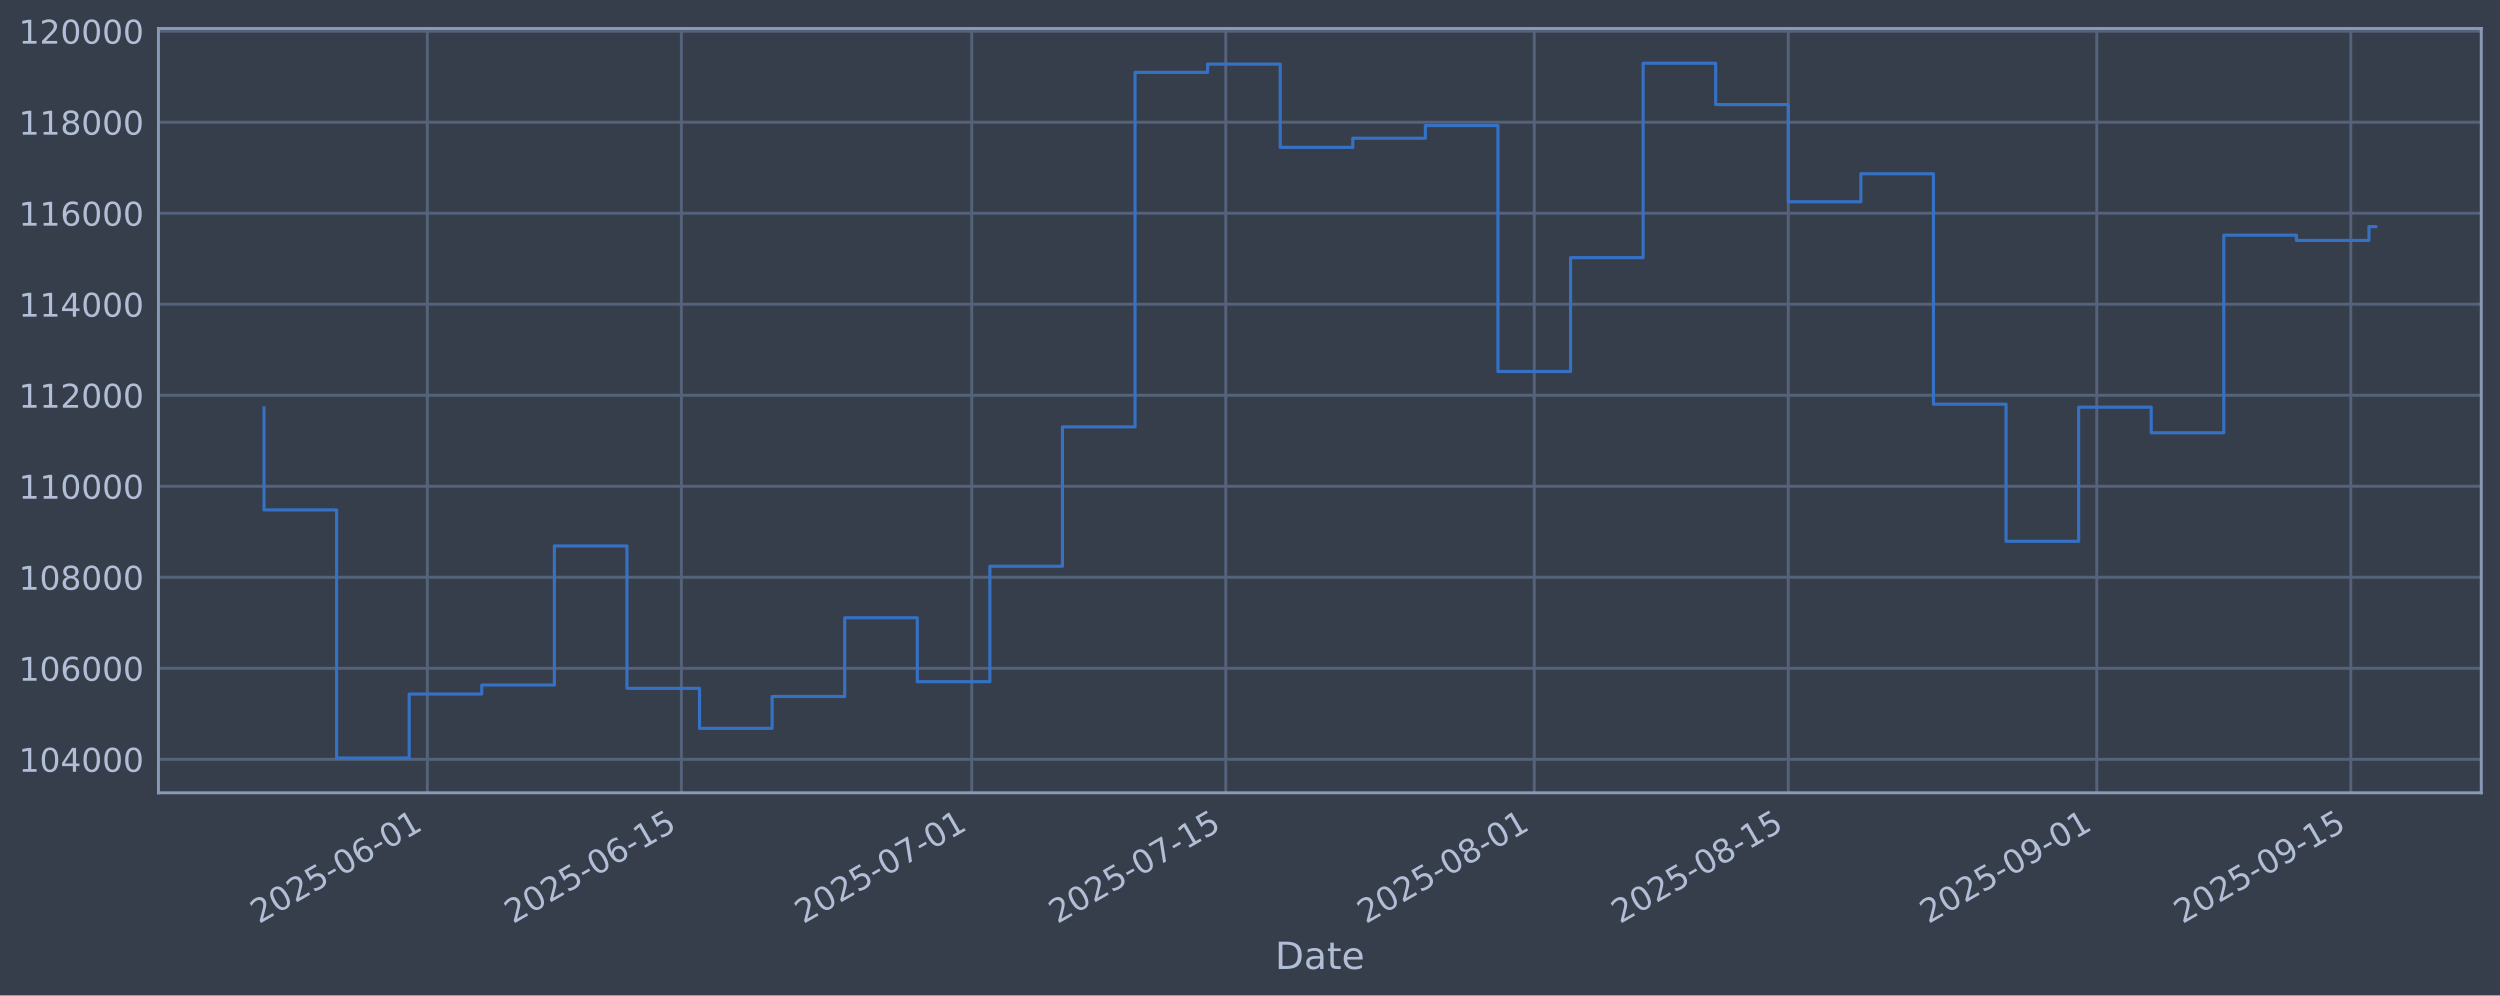
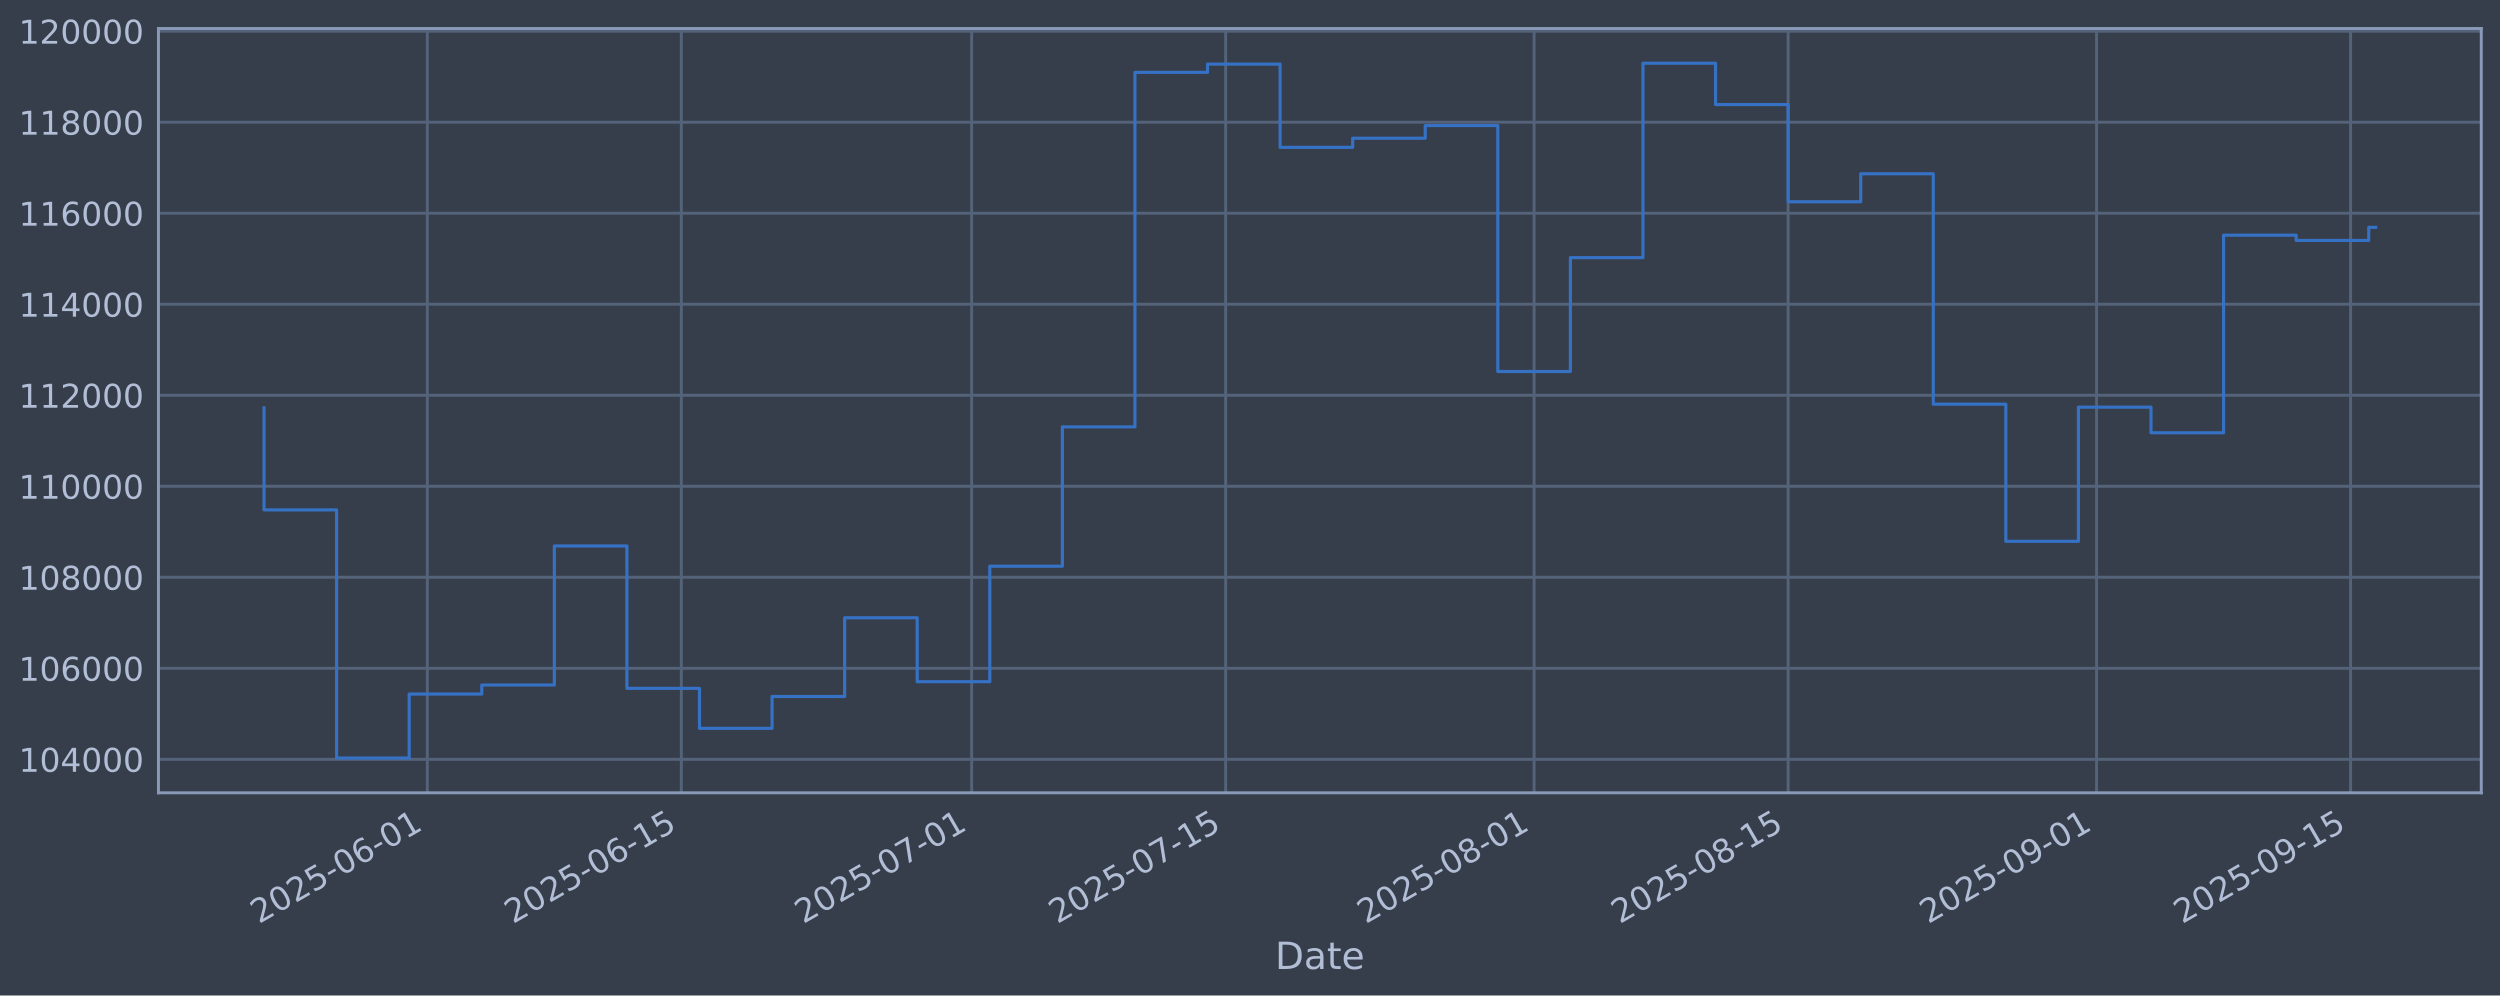
<svg xmlns="http://www.w3.org/2000/svg" xmlns:xlink="http://www.w3.org/1999/xlink" width="960.9pt" height="382.628pt" viewBox="0 0 960.9 382.628" version="1.1">
  <defs>
    <style type="text/css">*{stroke-linejoin: round; stroke-linecap: butt}</style>
  </defs>
  <g id="figure_1">
    <g id="patch_1">
      <path d="M 0 382.628  L 960.9 382.628  L 960.9 0  L 0 0  z " style="fill: #373e4b" />
    </g>
    <g id="axes_1">
      <g id="patch_2">
        <path d="M 60.901 304.718  L 953.701 304.718  L 953.701 10.958  L 60.901 10.958  z " style="fill: #373e4b" />
      </g>
      <g id="matplotlib.axis_1">
        <g id="xtick_1">
          <g id="line2d_1">
-             <path d="M 164.253 304.718  L 164.253 10.958  " clip-path="url(#pec62ba9b4a)" style="fill: none; stroke: #546379; stroke-width: 1.12; stroke-linecap: square" />
+             <path d="M 164.247 304.718  L 164.247 10.958  " clip-path="url(#pb0e9d231f3)" style="fill: none; stroke: #546379; stroke-width: 1.12; stroke-linecap: square" />
          </g>
          <g id="line2d_2" />
          <g id="text_1">
-             <g style="fill: #b1bed6" transform="translate(99.52784 355.2226) rotate(-30) scale(0.126 -0.126)">
+             <g style="fill: #b1bed6" transform="translate(99.52109 355.2226) rotate(-30) scale(0.126 -0.126)">
              <defs>
                <path id="DejaVuSans-32" d="M 1228 531  L 3431 531  L 3431 0  L 469 0  L 469 531  Q 828 903 1448 1529  Q 2069 2156 2228 2338  Q 2531 2678 2651 2914  Q 2772 3150 2772 3378  Q 2772 3750 2511 3984  Q 2250 4219 1831 4219  Q 1534 4219 1204 4116  Q 875 4013 500 3803  L 500 4441  Q 881 4594 1212 4672  Q 1544 4750 1819 4750  Q 2544 4750 2975 4387  Q 3406 4025 3406 3419  Q 3406 3131 3298 2873  Q 3191 2616 2906 2266  Q 2828 2175 2409 1742  Q 1991 1309 1228 531  z " transform="scale(0.015625)" />
                <path id="DejaVuSans-30" d="M 2034 4250  Q 1547 4250 1301 3770  Q 1056 3291 1056 2328  Q 1056 1369 1301 889  Q 1547 409 2034 409  Q 2525 409 2770 889  Q 3016 1369 3016 2328  Q 3016 3291 2770 3770  Q 2525 4250 2034 4250  z M 2034 4750  Q 2819 4750 3233 4129  Q 3647 3509 3647 2328  Q 3647 1150 3233 529  Q 2819 -91 2034 -91  Q 1250 -91 836 529  Q 422 1150 422 2328  Q 422 3509 836 4129  Q 1250 4750 2034 4750  z " transform="scale(0.015625)" />
                <path id="DejaVuSans-35" d="M 691 4666  L 3169 4666  L 3169 4134  L 1269 4134  L 1269 2991  Q 1406 3038 1543 3061  Q 1681 3084 1819 3084  Q 2600 3084 3056 2656  Q 3513 2228 3513 1497  Q 3513 744 3044 326  Q 2575 -91 1722 -91  Q 1428 -91 1123 -41  Q 819 9 494 109  L 494 744  Q 775 591 1075 516  Q 1375 441 1709 441  Q 2250 441 2565 725  Q 2881 1009 2881 1497  Q 2881 1984 2565 2268  Q 2250 2553 1709 2553  Q 1456 2553 1204 2497  Q 953 2441 691 2322  L 691 4666  z " transform="scale(0.015625)" />
                <path id="DejaVuSans-2d" d="M 313 2009  L 1997 2009  L 1997 1497  L 313 1497  L 313 2009  z " transform="scale(0.015625)" />
                <path id="DejaVuSans-36" d="M 2113 2584  Q 1688 2584 1439 2293  Q 1191 2003 1191 1497  Q 1191 994 1439 701  Q 1688 409 2113 409  Q 2538 409 2786 701  Q 3034 994 3034 1497  Q 3034 2003 2786 2293  Q 2538 2584 2113 2584  z M 3366 4563  L 3366 3988  Q 3128 4100 2886 4159  Q 2644 4219 2406 4219  Q 1781 4219 1451 3797  Q 1122 3375 1075 2522  Q 1259 2794 1537 2939  Q 1816 3084 2150 3084  Q 2853 3084 3261 2657  Q 3669 2231 3669 1497  Q 3669 778 3244 343  Q 2819 -91 2113 -91  Q 1303 -91 875 529  Q 447 1150 447 2328  Q 447 3434 972 4092  Q 1497 4750 2381 4750  Q 2619 4750 2861 4703  Q 3103 4656 3366 4563  z " transform="scale(0.015625)" />
                <path id="DejaVuSans-31" d="M 794 531  L 1825 531  L 1825 4091  L 703 3866  L 703 4441  L 1819 4666  L 2450 4666  L 2450 531  L 3481 531  L 3481 0  L 794 0  L 794 531  z " transform="scale(0.015625)" />
              </defs>
              <use xlink:href="#DejaVuSans-32" />
              <use xlink:href="#DejaVuSans-30" transform="translate(63.62305 0)" />
              <use xlink:href="#DejaVuSans-32" transform="translate(127.2461 0)" />
              <use xlink:href="#DejaVuSans-35" transform="translate(190.8691 0)" />
              <use xlink:href="#DejaVuSans-2d" transform="translate(254.4922 0)" />
              <use xlink:href="#DejaVuSans-30" transform="translate(290.5762 0)" />
              <use xlink:href="#DejaVuSans-36" transform="translate(354.1992 0)" />
              <use xlink:href="#DejaVuSans-2d" transform="translate(417.8223 0)" />
              <use xlink:href="#DejaVuSans-30" transform="translate(453.9062 0)" />
              <use xlink:href="#DejaVuSans-31" transform="translate(517.5293 0)" />
            </g>
          </g>
        </g>
        <g id="xtick_2">
          <g id="line2d_3">
-             <path d="M 261.897 304.718  L 261.897 10.958  " clip-path="url(#pec62ba9b4a)" style="fill: none; stroke: #546379; stroke-width: 1.12; stroke-linecap: square" />
+             <path d="M 261.88 304.718  L 261.88 10.958  " clip-path="url(#pb0e9d231f3)" style="fill: none; stroke: #546379; stroke-width: 1.12; stroke-linecap: square" />
          </g>
          <g id="line2d_4" />
          <g id="text_2">
-             <g style="fill: #b1bed6" transform="translate(197.1717 355.2226) rotate(-30) scale(0.126 -0.126)">
+             <g style="fill: #b1bed6" transform="translate(197.1544 355.2226) rotate(-30) scale(0.126 -0.126)">
              <use xlink:href="#DejaVuSans-32" />
              <use xlink:href="#DejaVuSans-30" transform="translate(63.62305 0)" />
              <use xlink:href="#DejaVuSans-32" transform="translate(127.2461 0)" />
              <use xlink:href="#DejaVuSans-35" transform="translate(190.8691 0)" />
              <use xlink:href="#DejaVuSans-2d" transform="translate(254.4922 0)" />
              <use xlink:href="#DejaVuSans-30" transform="translate(290.5762 0)" />
              <use xlink:href="#DejaVuSans-36" transform="translate(354.1992 0)" />
              <use xlink:href="#DejaVuSans-2d" transform="translate(417.8223 0)" />
              <use xlink:href="#DejaVuSans-31" transform="translate(453.9062 0)" />
              <use xlink:href="#DejaVuSans-35" transform="translate(517.5293 0)" />
            </g>
          </g>
        </g>
        <g id="xtick_3">
          <g id="line2d_5">
-             <path d="M 373.49 304.718  L 373.49 10.958  " clip-path="url(#pec62ba9b4a)" style="fill: none; stroke: #546379; stroke-width: 1.12; stroke-linecap: square" />
+             <path d="M 373.461 304.718  L 373.461 10.958  " clip-path="url(#pb0e9d231f3)" style="fill: none; stroke: #546379; stroke-width: 1.12; stroke-linecap: square" />
          </g>
          <g id="line2d_6" />
          <g id="text_3">
-             <g style="fill: #b1bed6" transform="translate(308.7646 355.2226) rotate(-30) scale(0.126 -0.126)">
+             <g style="fill: #b1bed6" transform="translate(308.7353 355.2226) rotate(-30) scale(0.126 -0.126)">
              <defs>
                <path id="DejaVuSans-37" d="M 525 4666  L 3525 4666  L 3525 4397  L 1831 0  L 1172 0  L 2766 4134  L 525 4134  L 525 4666  z " transform="scale(0.015625)" />
              </defs>
              <use xlink:href="#DejaVuSans-32" />
              <use xlink:href="#DejaVuSans-30" transform="translate(63.62305 0)" />
              <use xlink:href="#DejaVuSans-32" transform="translate(127.2461 0)" />
              <use xlink:href="#DejaVuSans-35" transform="translate(190.8691 0)" />
              <use xlink:href="#DejaVuSans-2d" transform="translate(254.4922 0)" />
              <use xlink:href="#DejaVuSans-30" transform="translate(290.5762 0)" />
              <use xlink:href="#DejaVuSans-37" transform="translate(354.1992 0)" />
              <use xlink:href="#DejaVuSans-2d" transform="translate(417.8223 0)" />
              <use xlink:href="#DejaVuSans-30" transform="translate(453.9062 0)" />
              <use xlink:href="#DejaVuSans-31" transform="translate(517.5293 0)" />
            </g>
          </g>
        </g>
        <g id="xtick_4">
          <g id="line2d_7">
-             <path d="M 471.134 304.718  L 471.134 10.958  " clip-path="url(#pec62ba9b4a)" style="fill: none; stroke: #546379; stroke-width: 1.12; stroke-linecap: square" />
+             <path d="M 471.094 304.718  L 471.094 10.958  " clip-path="url(#pb0e9d231f3)" style="fill: none; stroke: #546379; stroke-width: 1.12; stroke-linecap: square" />
          </g>
          <g id="line2d_8" />
          <g id="text_4">
-             <g style="fill: #b1bed6" transform="translate(406.4084 355.2226) rotate(-30) scale(0.126 -0.126)">
+             <g style="fill: #b1bed6" transform="translate(406.3687 355.2226) rotate(-30) scale(0.126 -0.126)">
              <use xlink:href="#DejaVuSans-32" />
              <use xlink:href="#DejaVuSans-30" transform="translate(63.62305 0)" />
              <use xlink:href="#DejaVuSans-32" transform="translate(127.2461 0)" />
              <use xlink:href="#DejaVuSans-35" transform="translate(190.8691 0)" />
              <use xlink:href="#DejaVuSans-2d" transform="translate(254.4922 0)" />
              <use xlink:href="#DejaVuSans-30" transform="translate(290.5762 0)" />
              <use xlink:href="#DejaVuSans-37" transform="translate(354.1992 0)" />
              <use xlink:href="#DejaVuSans-2d" transform="translate(417.8223 0)" />
              <use xlink:href="#DejaVuSans-31" transform="translate(453.9062 0)" />
              <use xlink:href="#DejaVuSans-35" transform="translate(517.5293 0)" />
            </g>
          </g>
        </g>
        <g id="xtick_5">
          <g id="line2d_9">
-             <path d="M 589.701 304.718  L 589.701 10.958  " clip-path="url(#pec62ba9b4a)" style="fill: none; stroke: #546379; stroke-width: 1.12; stroke-linecap: square" />
+             <path d="M 589.649 304.718  L 589.649 10.958  " clip-path="url(#pb0e9d231f3)" style="fill: none; stroke: #546379; stroke-width: 1.12; stroke-linecap: square" />
          </g>
          <g id="line2d_10" />
          <g id="text_5">
-             <g style="fill: #b1bed6" transform="translate(524.976 355.2226) rotate(-30) scale(0.126 -0.126)">
+             <g style="fill: #b1bed6" transform="translate(524.9234 355.2226) rotate(-30) scale(0.126 -0.126)">
              <defs>
                <path id="DejaVuSans-38" d="M 2034 2216  Q 1584 2216 1326 1975  Q 1069 1734 1069 1313  Q 1069 891 1326 650  Q 1584 409 2034 409  Q 2484 409 2743 651  Q 3003 894 3003 1313  Q 3003 1734 2745 1975  Q 2488 2216 2034 2216  z M 1403 2484  Q 997 2584 770 2862  Q 544 3141 544 3541  Q 544 4100 942 4425  Q 1341 4750 2034 4750  Q 2731 4750 3128 4425  Q 3525 4100 3525 3541  Q 3525 3141 3298 2862  Q 3072 2584 2669 2484  Q 3125 2378 3379 2068  Q 3634 1759 3634 1313  Q 3634 634 3220 271  Q 2806 -91 2034 -91  Q 1263 -91 848 271  Q 434 634 434 1313  Q 434 1759 690 2068  Q 947 2378 1403 2484  z M 1172 3481  Q 1172 3119 1398 2916  Q 1625 2713 2034 2713  Q 2441 2713 2670 2916  Q 2900 3119 2900 3481  Q 2900 3844 2670 4047  Q 2441 4250 2034 4250  Q 1625 4250 1398 4047  Q 1172 3844 1172 3481  z " transform="scale(0.015625)" />
              </defs>
              <use xlink:href="#DejaVuSans-32" />
              <use xlink:href="#DejaVuSans-30" transform="translate(63.62305 0)" />
              <use xlink:href="#DejaVuSans-32" transform="translate(127.2461 0)" />
              <use xlink:href="#DejaVuSans-35" transform="translate(190.8691 0)" />
              <use xlink:href="#DejaVuSans-2d" transform="translate(254.4922 0)" />
              <use xlink:href="#DejaVuSans-30" transform="translate(290.5762 0)" />
              <use xlink:href="#DejaVuSans-38" transform="translate(354.1992 0)" />
              <use xlink:href="#DejaVuSans-2d" transform="translate(417.8223 0)" />
              <use xlink:href="#DejaVuSans-30" transform="translate(453.9062 0)" />
              <use xlink:href="#DejaVuSans-31" transform="translate(517.5293 0)" />
            </g>
          </g>
        </g>
        <g id="xtick_6">
          <g id="line2d_11">
-             <path d="M 687.345 304.718  L 687.345 10.958  " clip-path="url(#pec62ba9b4a)" style="fill: none; stroke: #546379; stroke-width: 1.12; stroke-linecap: square" />
+             <path d="M 687.282 304.718  L 687.282 10.958  " clip-path="url(#pb0e9d231f3)" style="fill: none; stroke: #546379; stroke-width: 1.12; stroke-linecap: square" />
          </g>
          <g id="line2d_12" />
          <g id="text_6">
-             <g style="fill: #b1bed6" transform="translate(622.6198 355.2226) rotate(-30) scale(0.126 -0.126)">
+             <g style="fill: #b1bed6" transform="translate(622.5567 355.2226) rotate(-30) scale(0.126 -0.126)">
              <use xlink:href="#DejaVuSans-32" />
              <use xlink:href="#DejaVuSans-30" transform="translate(63.62305 0)" />
              <use xlink:href="#DejaVuSans-32" transform="translate(127.2461 0)" />
              <use xlink:href="#DejaVuSans-35" transform="translate(190.8691 0)" />
              <use xlink:href="#DejaVuSans-2d" transform="translate(254.4922 0)" />
              <use xlink:href="#DejaVuSans-30" transform="translate(290.5762 0)" />
              <use xlink:href="#DejaVuSans-38" transform="translate(354.1992 0)" />
              <use xlink:href="#DejaVuSans-2d" transform="translate(417.8223 0)" />
              <use xlink:href="#DejaVuSans-31" transform="translate(453.9062 0)" />
              <use xlink:href="#DejaVuSans-35" transform="translate(517.5293 0)" />
            </g>
          </g>
        </g>
        <g id="xtick_7">
          <g id="line2d_13">
-             <path d="M 805.913 304.718  L 805.913 10.958  " clip-path="url(#pec62ba9b4a)" style="fill: none; stroke: #546379; stroke-width: 1.12; stroke-linecap: square" />
+             <path d="M 805.837 304.718  L 805.837 10.958  " clip-path="url(#pb0e9d231f3)" style="fill: none; stroke: #546379; stroke-width: 1.12; stroke-linecap: square" />
          </g>
          <g id="line2d_14" />
          <g id="text_7">
-             <g style="fill: #b1bed6" transform="translate(741.1873 355.2226) rotate(-30) scale(0.126 -0.126)">
+             <g style="fill: #b1bed6" transform="translate(741.1115 355.2226) rotate(-30) scale(0.126 -0.126)">
              <defs>
                <path id="DejaVuSans-39" d="M 703 97  L 703 672  Q 941 559 1184 500  Q 1428 441 1663 441  Q 2288 441 2617 861  Q 2947 1281 2994 2138  Q 2813 1869 2534 1725  Q 2256 1581 1919 1581  Q 1219 1581 811 2004  Q 403 2428 403 3163  Q 403 3881 828 4315  Q 1253 4750 1959 4750  Q 2769 4750 3195 4129  Q 3622 3509 3622 2328  Q 3622 1225 3098 567  Q 2575 -91 1691 -91  Q 1453 -91 1209 -44  Q 966 3 703 97  z M 1959 2075  Q 2384 2075 2632 2365  Q 2881 2656 2881 3163  Q 2881 3666 2632 3958  Q 2384 4250 1959 4250  Q 1534 4250 1286 3958  Q 1038 3666 1038 3163  Q 1038 2656 1286 2365  Q 1534 2075 1959 2075  z " transform="scale(0.015625)" />
              </defs>
              <use xlink:href="#DejaVuSans-32" />
              <use xlink:href="#DejaVuSans-30" transform="translate(63.62305 0)" />
              <use xlink:href="#DejaVuSans-32" transform="translate(127.2461 0)" />
              <use xlink:href="#DejaVuSans-35" transform="translate(190.8691 0)" />
              <use xlink:href="#DejaVuSans-2d" transform="translate(254.4922 0)" />
              <use xlink:href="#DejaVuSans-30" transform="translate(290.5762 0)" />
              <use xlink:href="#DejaVuSans-39" transform="translate(354.1992 0)" />
              <use xlink:href="#DejaVuSans-2d" transform="translate(417.8223 0)" />
              <use xlink:href="#DejaVuSans-30" transform="translate(453.9062 0)" />
              <use xlink:href="#DejaVuSans-31" transform="translate(517.5293 0)" />
            </g>
          </g>
        </g>
        <g id="xtick_8">
          <g id="line2d_15">
-             <path d="M 903.557 304.718  L 903.557 10.958  " clip-path="url(#pec62ba9b4a)" style="fill: none; stroke: #546379; stroke-width: 1.12; stroke-linecap: square" />
+             <path d="M 903.47 304.718  L 903.47 10.958  " clip-path="url(#pb0e9d231f3)" style="fill: none; stroke: #546379; stroke-width: 1.12; stroke-linecap: square" />
          </g>
          <g id="line2d_16" />
          <g id="text_8">
-             <g style="fill: #b1bed6" transform="translate(838.8311 355.2226) rotate(-30) scale(0.126 -0.126)">
+             <g style="fill: #b1bed6" transform="translate(838.7448 355.2226) rotate(-30) scale(0.126 -0.126)">
              <use xlink:href="#DejaVuSans-32" />
              <use xlink:href="#DejaVuSans-30" transform="translate(63.62305 0)" />
              <use xlink:href="#DejaVuSans-32" transform="translate(127.2461 0)" />
              <use xlink:href="#DejaVuSans-35" transform="translate(190.8691 0)" />
              <use xlink:href="#DejaVuSans-2d" transform="translate(254.4922 0)" />
              <use xlink:href="#DejaVuSans-30" transform="translate(290.5762 0)" />
              <use xlink:href="#DejaVuSans-39" transform="translate(354.1992 0)" />
              <use xlink:href="#DejaVuSans-2d" transform="translate(417.8223 0)" />
              <use xlink:href="#DejaVuSans-31" transform="translate(453.9062 0)" />
              <use xlink:href="#DejaVuSans-35" transform="translate(517.5293 0)" />
            </g>
          </g>
        </g>
        <g id="text_9">
          <g style="fill: #b1bed6" transform="translate(490.0914 372.4337) scale(0.144 -0.144)">
            <defs>
              <path id="DejaVuSans-44" d="M 1259 4147  L 1259 519  L 2022 519  Q 2988 519 3436 956  Q 3884 1394 3884 2338  Q 3884 3275 3436 3711  Q 2988 4147 2022 4147  L 1259 4147  z M 628 4666  L 1925 4666  Q 3281 4666 3915 4102  Q 4550 3538 4550 2338  Q 4550 1131 3912 565  Q 3275 0 1925 0  L 628 0  L 628 4666  z " transform="scale(0.015625)" />
              <path id="DejaVuSans-61" d="M 2194 1759  Q 1497 1759 1228 1600  Q 959 1441 959 1056  Q 959 750 1161 570  Q 1363 391 1709 391  Q 2188 391 2477 730  Q 2766 1069 2766 1631  L 2766 1759  L 2194 1759  z M 3341 1997  L 3341 0  L 2766 0  L 2766 531  Q 2569 213 2275 61  Q 1981 -91 1556 -91  Q 1019 -91 701 211  Q 384 513 384 1019  Q 384 1609 779 1909  Q 1175 2209 1959 2209  L 2766 2209  L 2766 2266  Q 2766 2663 2505 2880  Q 2244 3097 1772 3097  Q 1472 3097 1187 3025  Q 903 2953 641 2809  L 641 3341  Q 956 3463 1253 3523  Q 1550 3584 1831 3584  Q 2591 3584 2966 3190  Q 3341 2797 3341 1997  z " transform="scale(0.015625)" />
              <path id="DejaVuSans-74" d="M 1172 4494  L 1172 3500  L 2356 3500  L 2356 3053  L 1172 3053  L 1172 1153  Q 1172 725 1289 603  Q 1406 481 1766 481  L 2356 481  L 2356 0  L 1766 0  Q 1100 0 847 248  Q 594 497 594 1153  L 594 3053  L 172 3053  L 172 3500  L 594 3500  L 594 4494  L 1172 4494  z " transform="scale(0.015625)" />
              <path id="DejaVuSans-65" d="M 3597 1894  L 3597 1613  L 953 1613  Q 991 1019 1311 708  Q 1631 397 2203 397  Q 2534 397 2845 478  Q 3156 559 3463 722  L 3463 178  Q 3153 47 2828 -22  Q 2503 -91 2169 -91  Q 1331 -91 842 396  Q 353 884 353 1716  Q 353 2575 817 3079  Q 1281 3584 2069 3584  Q 2775 3584 3186 3129  Q 3597 2675 3597 1894  z M 3022 2063  Q 3016 2534 2758 2815  Q 2500 3097 2075 3097  Q 1594 3097 1305 2825  Q 1016 2553 972 2059  L 3022 2063  z " transform="scale(0.015625)" />
            </defs>
            <use xlink:href="#DejaVuSans-44" />
            <use xlink:href="#DejaVuSans-61" transform="translate(77.00195 0)" />
            <use xlink:href="#DejaVuSans-74" transform="translate(138.2812 0)" />
            <use xlink:href="#DejaVuSans-65" transform="translate(177.4902 0)" />
          </g>
        </g>
      </g>
      <g id="matplotlib.axis_2">
        <g id="ytick_1">
          <g id="line2d_17">
-             <path d="M 60.901 291.85  L 953.701 291.85  " clip-path="url(#pec62ba9b4a)" style="fill: none; stroke: #546379; stroke-width: 1.12; stroke-linecap: square" />
+             <path d="M 60.901 291.85  L 953.701 291.85  " clip-path="url(#pb0e9d231f3)" style="fill: none; stroke: #546379; stroke-width: 1.12; stroke-linecap: square" />
          </g>
          <g id="line2d_18" />
          <g id="text_10">
            <g style="fill: #b1bed6" transform="translate(7.2 296.6367) scale(0.126 -0.126)">
              <defs>
                <path id="DejaVuSans-34" d="M 2419 4116  L 825 1625  L 2419 1625  L 2419 4116  z M 2253 4666  L 3047 4666  L 3047 1625  L 3713 1625  L 3713 1100  L 3047 1100  L 3047 0  L 2419 0  L 2419 1100  L 313 1100  L 313 1709  L 2253 4666  z " transform="scale(0.015625)" />
              </defs>
              <use xlink:href="#DejaVuSans-31" />
              <use xlink:href="#DejaVuSans-30" transform="translate(63.62305 0)" />
              <use xlink:href="#DejaVuSans-34" transform="translate(127.2461 0)" />
              <use xlink:href="#DejaVuSans-30" transform="translate(190.8691 0)" />
              <use xlink:href="#DejaVuSans-30" transform="translate(254.4922 0)" />
              <use xlink:href="#DejaVuSans-30" transform="translate(318.1152 0)" />
            </g>
          </g>
        </g>
        <g id="ytick_2">
          <g id="line2d_19">
-             <path d="M 60.901 256.867  L 953.701 256.867  " clip-path="url(#pec62ba9b4a)" style="fill: none; stroke: #546379; stroke-width: 1.12; stroke-linecap: square" />
+             <path d="M 60.901 256.867  L 953.701 256.867  " clip-path="url(#pb0e9d231f3)" style="fill: none; stroke: #546379; stroke-width: 1.12; stroke-linecap: square" />
          </g>
          <g id="line2d_20" />
          <g id="text_11">
            <g style="fill: #b1bed6" transform="translate(7.2 261.6538) scale(0.126 -0.126)">
              <use xlink:href="#DejaVuSans-31" />
              <use xlink:href="#DejaVuSans-30" transform="translate(63.62305 0)" />
              <use xlink:href="#DejaVuSans-36" transform="translate(127.2461 0)" />
              <use xlink:href="#DejaVuSans-30" transform="translate(190.8691 0)" />
              <use xlink:href="#DejaVuSans-30" transform="translate(254.4922 0)" />
              <use xlink:href="#DejaVuSans-30" transform="translate(318.1152 0)" />
            </g>
          </g>
        </g>
        <g id="ytick_3">
          <g id="line2d_21">
-             <path d="M 60.901 221.884  L 953.701 221.884  " clip-path="url(#pec62ba9b4a)" style="fill: none; stroke: #546379; stroke-width: 1.12; stroke-linecap: square" />
+             <path d="M 60.901 221.884  L 953.701 221.884  " clip-path="url(#pb0e9d231f3)" style="fill: none; stroke: #546379; stroke-width: 1.12; stroke-linecap: square" />
          </g>
          <g id="line2d_22" />
          <g id="text_12">
            <g style="fill: #b1bed6" transform="translate(7.2 226.671) scale(0.126 -0.126)">
              <use xlink:href="#DejaVuSans-31" />
              <use xlink:href="#DejaVuSans-30" transform="translate(63.62305 0)" />
              <use xlink:href="#DejaVuSans-38" transform="translate(127.2461 0)" />
              <use xlink:href="#DejaVuSans-30" transform="translate(190.8691 0)" />
              <use xlink:href="#DejaVuSans-30" transform="translate(254.4922 0)" />
              <use xlink:href="#DejaVuSans-30" transform="translate(318.1152 0)" />
            </g>
          </g>
        </g>
        <g id="ytick_4">
          <g id="line2d_23">
-             <path d="M 60.901 186.901  L 953.701 186.901  " clip-path="url(#pec62ba9b4a)" style="fill: none; stroke: #546379; stroke-width: 1.12; stroke-linecap: square" />
+             <path d="M 60.901 186.901  L 953.701 186.901  " clip-path="url(#pb0e9d231f3)" style="fill: none; stroke: #546379; stroke-width: 1.12; stroke-linecap: square" />
          </g>
          <g id="line2d_24" />
          <g id="text_13">
            <g style="fill: #b1bed6" transform="translate(7.2 191.6882) scale(0.126 -0.126)">
              <use xlink:href="#DejaVuSans-31" />
              <use xlink:href="#DejaVuSans-31" transform="translate(63.62305 0)" />
              <use xlink:href="#DejaVuSans-30" transform="translate(127.2461 0)" />
              <use xlink:href="#DejaVuSans-30" transform="translate(190.8691 0)" />
              <use xlink:href="#DejaVuSans-30" transform="translate(254.4922 0)" />
              <use xlink:href="#DejaVuSans-30" transform="translate(318.1152 0)" />
            </g>
          </g>
        </g>
        <g id="ytick_5">
          <g id="line2d_25">
-             <path d="M 60.901 151.918  L 953.701 151.918  " clip-path="url(#pec62ba9b4a)" style="fill: none; stroke: #546379; stroke-width: 1.12; stroke-linecap: square" />
+             <path d="M 60.901 151.918  L 953.701 151.918  " clip-path="url(#pb0e9d231f3)" style="fill: none; stroke: #546379; stroke-width: 1.12; stroke-linecap: square" />
          </g>
          <g id="line2d_26" />
          <g id="text_14">
            <g style="fill: #b1bed6" transform="translate(7.2 156.7053) scale(0.126 -0.126)">
              <use xlink:href="#DejaVuSans-31" />
              <use xlink:href="#DejaVuSans-31" transform="translate(63.62305 0)" />
              <use xlink:href="#DejaVuSans-32" transform="translate(127.2461 0)" />
              <use xlink:href="#DejaVuSans-30" transform="translate(190.8691 0)" />
              <use xlink:href="#DejaVuSans-30" transform="translate(254.4922 0)" />
              <use xlink:href="#DejaVuSans-30" transform="translate(318.1152 0)" />
            </g>
          </g>
        </g>
        <g id="ytick_6">
          <g id="line2d_27">
-             <path d="M 60.901 116.936  L 953.701 116.936  " clip-path="url(#pec62ba9b4a)" style="fill: none; stroke: #546379; stroke-width: 1.12; stroke-linecap: square" />
+             <path d="M 60.901 116.936  L 953.701 116.936  " clip-path="url(#pb0e9d231f3)" style="fill: none; stroke: #546379; stroke-width: 1.12; stroke-linecap: square" />
          </g>
          <g id="line2d_28" />
          <g id="text_15">
            <g style="fill: #b1bed6" transform="translate(7.2 121.7225) scale(0.126 -0.126)">
              <use xlink:href="#DejaVuSans-31" />
              <use xlink:href="#DejaVuSans-31" transform="translate(63.62305 0)" />
              <use xlink:href="#DejaVuSans-34" transform="translate(127.2461 0)" />
              <use xlink:href="#DejaVuSans-30" transform="translate(190.8691 0)" />
              <use xlink:href="#DejaVuSans-30" transform="translate(254.4922 0)" />
              <use xlink:href="#DejaVuSans-30" transform="translate(318.1152 0)" />
            </g>
          </g>
        </g>
        <g id="ytick_7">
          <g id="line2d_29">
-             <path d="M 60.901 81.953  L 953.701 81.953  " clip-path="url(#pec62ba9b4a)" style="fill: none; stroke: #546379; stroke-width: 1.12; stroke-linecap: square" />
+             <path d="M 60.901 81.953  L 953.701 81.953  " clip-path="url(#pb0e9d231f3)" style="fill: none; stroke: #546379; stroke-width: 1.12; stroke-linecap: square" />
          </g>
          <g id="line2d_30" />
          <g id="text_16">
            <g style="fill: #b1bed6" transform="translate(7.2 86.73969) scale(0.126 -0.126)">
              <use xlink:href="#DejaVuSans-31" />
              <use xlink:href="#DejaVuSans-31" transform="translate(63.62305 0)" />
              <use xlink:href="#DejaVuSans-36" transform="translate(127.2461 0)" />
              <use xlink:href="#DejaVuSans-30" transform="translate(190.8691 0)" />
              <use xlink:href="#DejaVuSans-30" transform="translate(254.4922 0)" />
              <use xlink:href="#DejaVuSans-30" transform="translate(318.1152 0)" />
            </g>
          </g>
        </g>
        <g id="ytick_8">
          <g id="line2d_31">
-             <path d="M 60.901 46.97  L 953.701 46.97  " clip-path="url(#pec62ba9b4a)" style="fill: none; stroke: #546379; stroke-width: 1.12; stroke-linecap: square" />
+             <path d="M 60.901 46.97  L 953.701 46.97  " clip-path="url(#pb0e9d231f3)" style="fill: none; stroke: #546379; stroke-width: 1.12; stroke-linecap: square" />
          </g>
          <g id="line2d_32" />
          <g id="text_17">
            <g style="fill: #b1bed6" transform="translate(7.2 51.75686) scale(0.126 -0.126)">
              <use xlink:href="#DejaVuSans-31" />
              <use xlink:href="#DejaVuSans-31" transform="translate(63.62305 0)" />
              <use xlink:href="#DejaVuSans-38" transform="translate(127.2461 0)" />
              <use xlink:href="#DejaVuSans-30" transform="translate(190.8691 0)" />
              <use xlink:href="#DejaVuSans-30" transform="translate(254.4922 0)" />
              <use xlink:href="#DejaVuSans-30" transform="translate(318.1152 0)" />
            </g>
          </g>
        </g>
        <g id="ytick_9">
          <g id="line2d_33">
-             <path d="M 60.901 11.987  L 953.701 11.987  " clip-path="url(#pec62ba9b4a)" style="fill: none; stroke: #546379; stroke-width: 1.12; stroke-linecap: square" />
+             <path d="M 60.901 11.987  L 953.701 11.987  " clip-path="url(#pb0e9d231f3)" style="fill: none; stroke: #546379; stroke-width: 1.12; stroke-linecap: square" />
          </g>
          <g id="line2d_34" />
          <g id="text_18">
            <g style="fill: #b1bed6" transform="translate(7.2 16.77403) scale(0.126 -0.126)">
              <use xlink:href="#DejaVuSans-31" />
              <use xlink:href="#DejaVuSans-32" transform="translate(63.62305 0)" />
              <use xlink:href="#DejaVuSans-30" transform="translate(127.2461 0)" />
              <use xlink:href="#DejaVuSans-30" transform="translate(190.8691 0)" />
              <use xlink:href="#DejaVuSans-30" transform="translate(254.4922 0)" />
              <use xlink:href="#DejaVuSans-30" transform="translate(318.1152 0)" />
            </g>
          </g>
        </g>
      </g>
      <g id="line2d_35">
-         <path d="M 101.482 156.778  L 101.482 195.974  L 129.381 195.974  L 129.381 291.366  L 157.279 291.366  L 157.279 266.759  L 185.177 266.759  L 185.177 263.286  L 213.075 263.286  L 213.075 209.841  L 240.974 209.841  L 240.974 264.586  L 268.872 264.586  L 268.872 279.95  L 296.77 279.95  L 296.77 267.706  L 324.668 267.706  L 324.668 237.446  L 352.566 237.446  L 352.566 262.012  L 380.465 262.012  L 380.465 217.631  L 408.363 217.631  L 408.363 164.07  L 436.261 164.07  L 436.261 27.81  L 464.159 27.81  L 464.159 24.636  L 492.058 24.636  L 492.058 56.646  L 519.956 56.646  L 519.956 53.121  L 547.854 53.121  L 547.854 48.272  L 575.752 48.272  L 575.752 142.793  L 603.651 142.793  L 603.651 99.016  L 631.549 99.016  L 631.549 24.311  L 659.447 24.311  L 659.447 40.185  L 687.345 40.185  L 687.345 77.56  L 715.244 77.56  L 715.244 66.788  L 743.142 66.788  L 743.142 155.356  L 771.04 155.356  L 771.04 208.052  L 798.938 208.052  L 798.938 156.509  L 826.836 156.509  L 826.836 166.341  L 854.735 166.341  L 854.735 90.389  L 882.633 90.389  L 882.633 92.406  L 910.531 92.406  L 910.531 87.101  L 913.119 87.101  " clip-path="url(#pec62ba9b4a)" style="fill: none; stroke: #3572c6; stroke-width: 1.2; stroke-linecap: square" />
+         <path d="M 101.482 156.778  L 101.482 195.974  L 129.378 195.974  L 129.378 291.366  L 157.273 291.366  L 157.273 266.759  L 185.168 266.759  L 185.168 263.286  L 213.063 263.286  L 213.063 209.841  L 240.958 209.841  L 240.958 264.586  L 268.854 264.586  L 268.854 279.95  L 296.749 279.95  L 296.749 267.706  L 324.644 267.706  L 324.644 237.446  L 352.539 237.446  L 352.539 262.012  L 380.435 262.012  L 380.435 217.631  L 408.33 217.631  L 408.33 164.07  L 436.225 164.07  L 436.225 27.81  L 464.12 27.81  L 464.12 24.636  L 492.016 24.636  L 492.016 56.646  L 519.911 56.646  L 519.911 53.121  L 547.806 53.121  L 547.806 48.272  L 575.701 48.272  L 575.701 142.793  L 603.597 142.793  L 603.597 99.016  L 631.492 99.016  L 631.492 24.311  L 659.387 24.311  L 659.387 40.185  L 687.282 40.185  L 687.282 77.56  L 715.177 77.56  L 715.177 66.788  L 743.073 66.788  L 743.073 155.356  L 770.968 155.356  L 770.968 208.052  L 798.863 208.052  L 798.863 156.509  L 826.758 156.509  L 826.758 166.341  L 854.654 166.341  L 854.654 90.389  L 882.549 90.389  L 882.549 92.406  L 910.444 92.406  L 910.444 87.397  L 913.119 87.397  " clip-path="url(#pb0e9d231f3)" style="fill: none; stroke: #3572c6; stroke-width: 1.2; stroke-linecap: square" />
      </g>
      <g id="patch_3">
        <path d="M 60.901 304.718  L 60.901 10.958  " style="fill: none; stroke: #899ab8; stroke-width: 1.12; stroke-linejoin: miter; stroke-linecap: square" />
      </g>
      <g id="patch_4">
        <path d="M 953.701 304.718  L 953.701 10.958  " style="fill: none; stroke: #899ab8; stroke-width: 1.12; stroke-linejoin: miter; stroke-linecap: square" />
      </g>
      <g id="patch_5">
        <path d="M 60.901 304.718  L 953.701 304.718  " style="fill: none; stroke: #899ab8; stroke-width: 1.12; stroke-linejoin: miter; stroke-linecap: square" />
      </g>
      <g id="patch_6">
        <path d="M 60.901 10.958  L 953.701 10.958  " style="fill: none; stroke: #899ab8; stroke-width: 1.12; stroke-linejoin: miter; stroke-linecap: square" />
      </g>
    </g>
  </g>
  <defs>
-     <clipPath id="pec62ba9b4a">
+     <clipPath id="pb0e9d231f3">
      <rect x="60.901" y="10.958" width="892.8" height="293.76" />
    </clipPath>
  </defs>
</svg>
